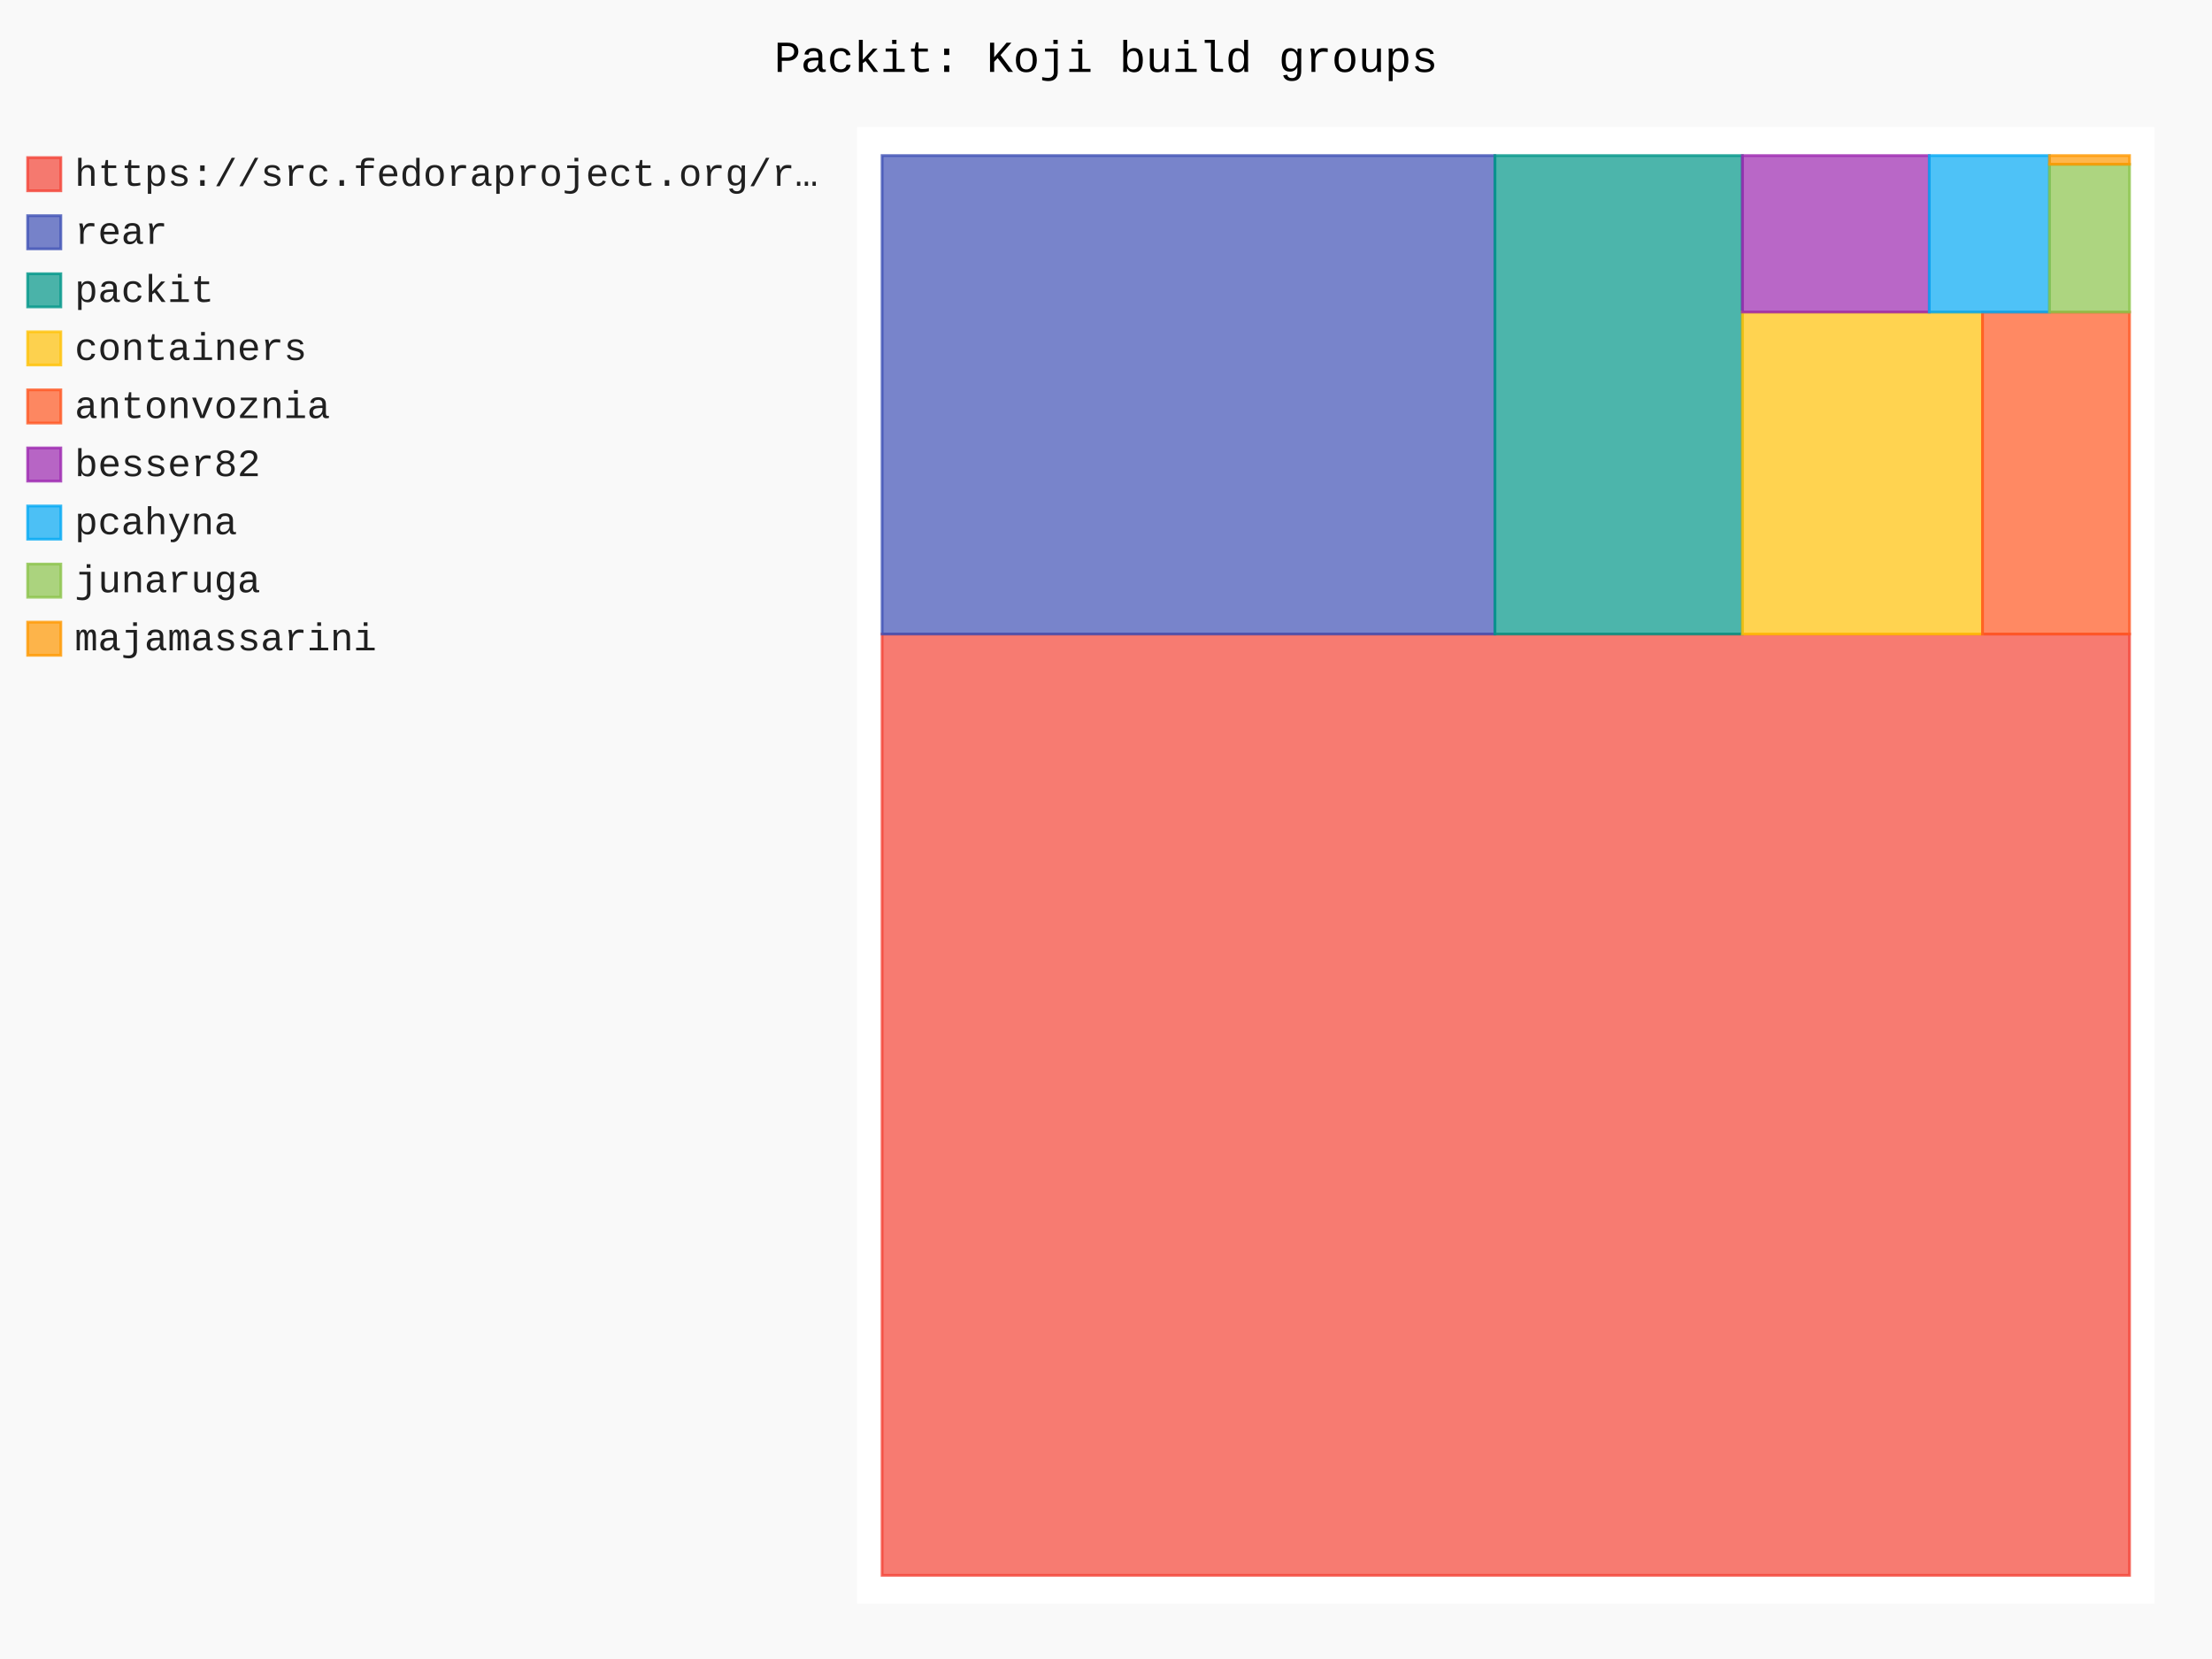
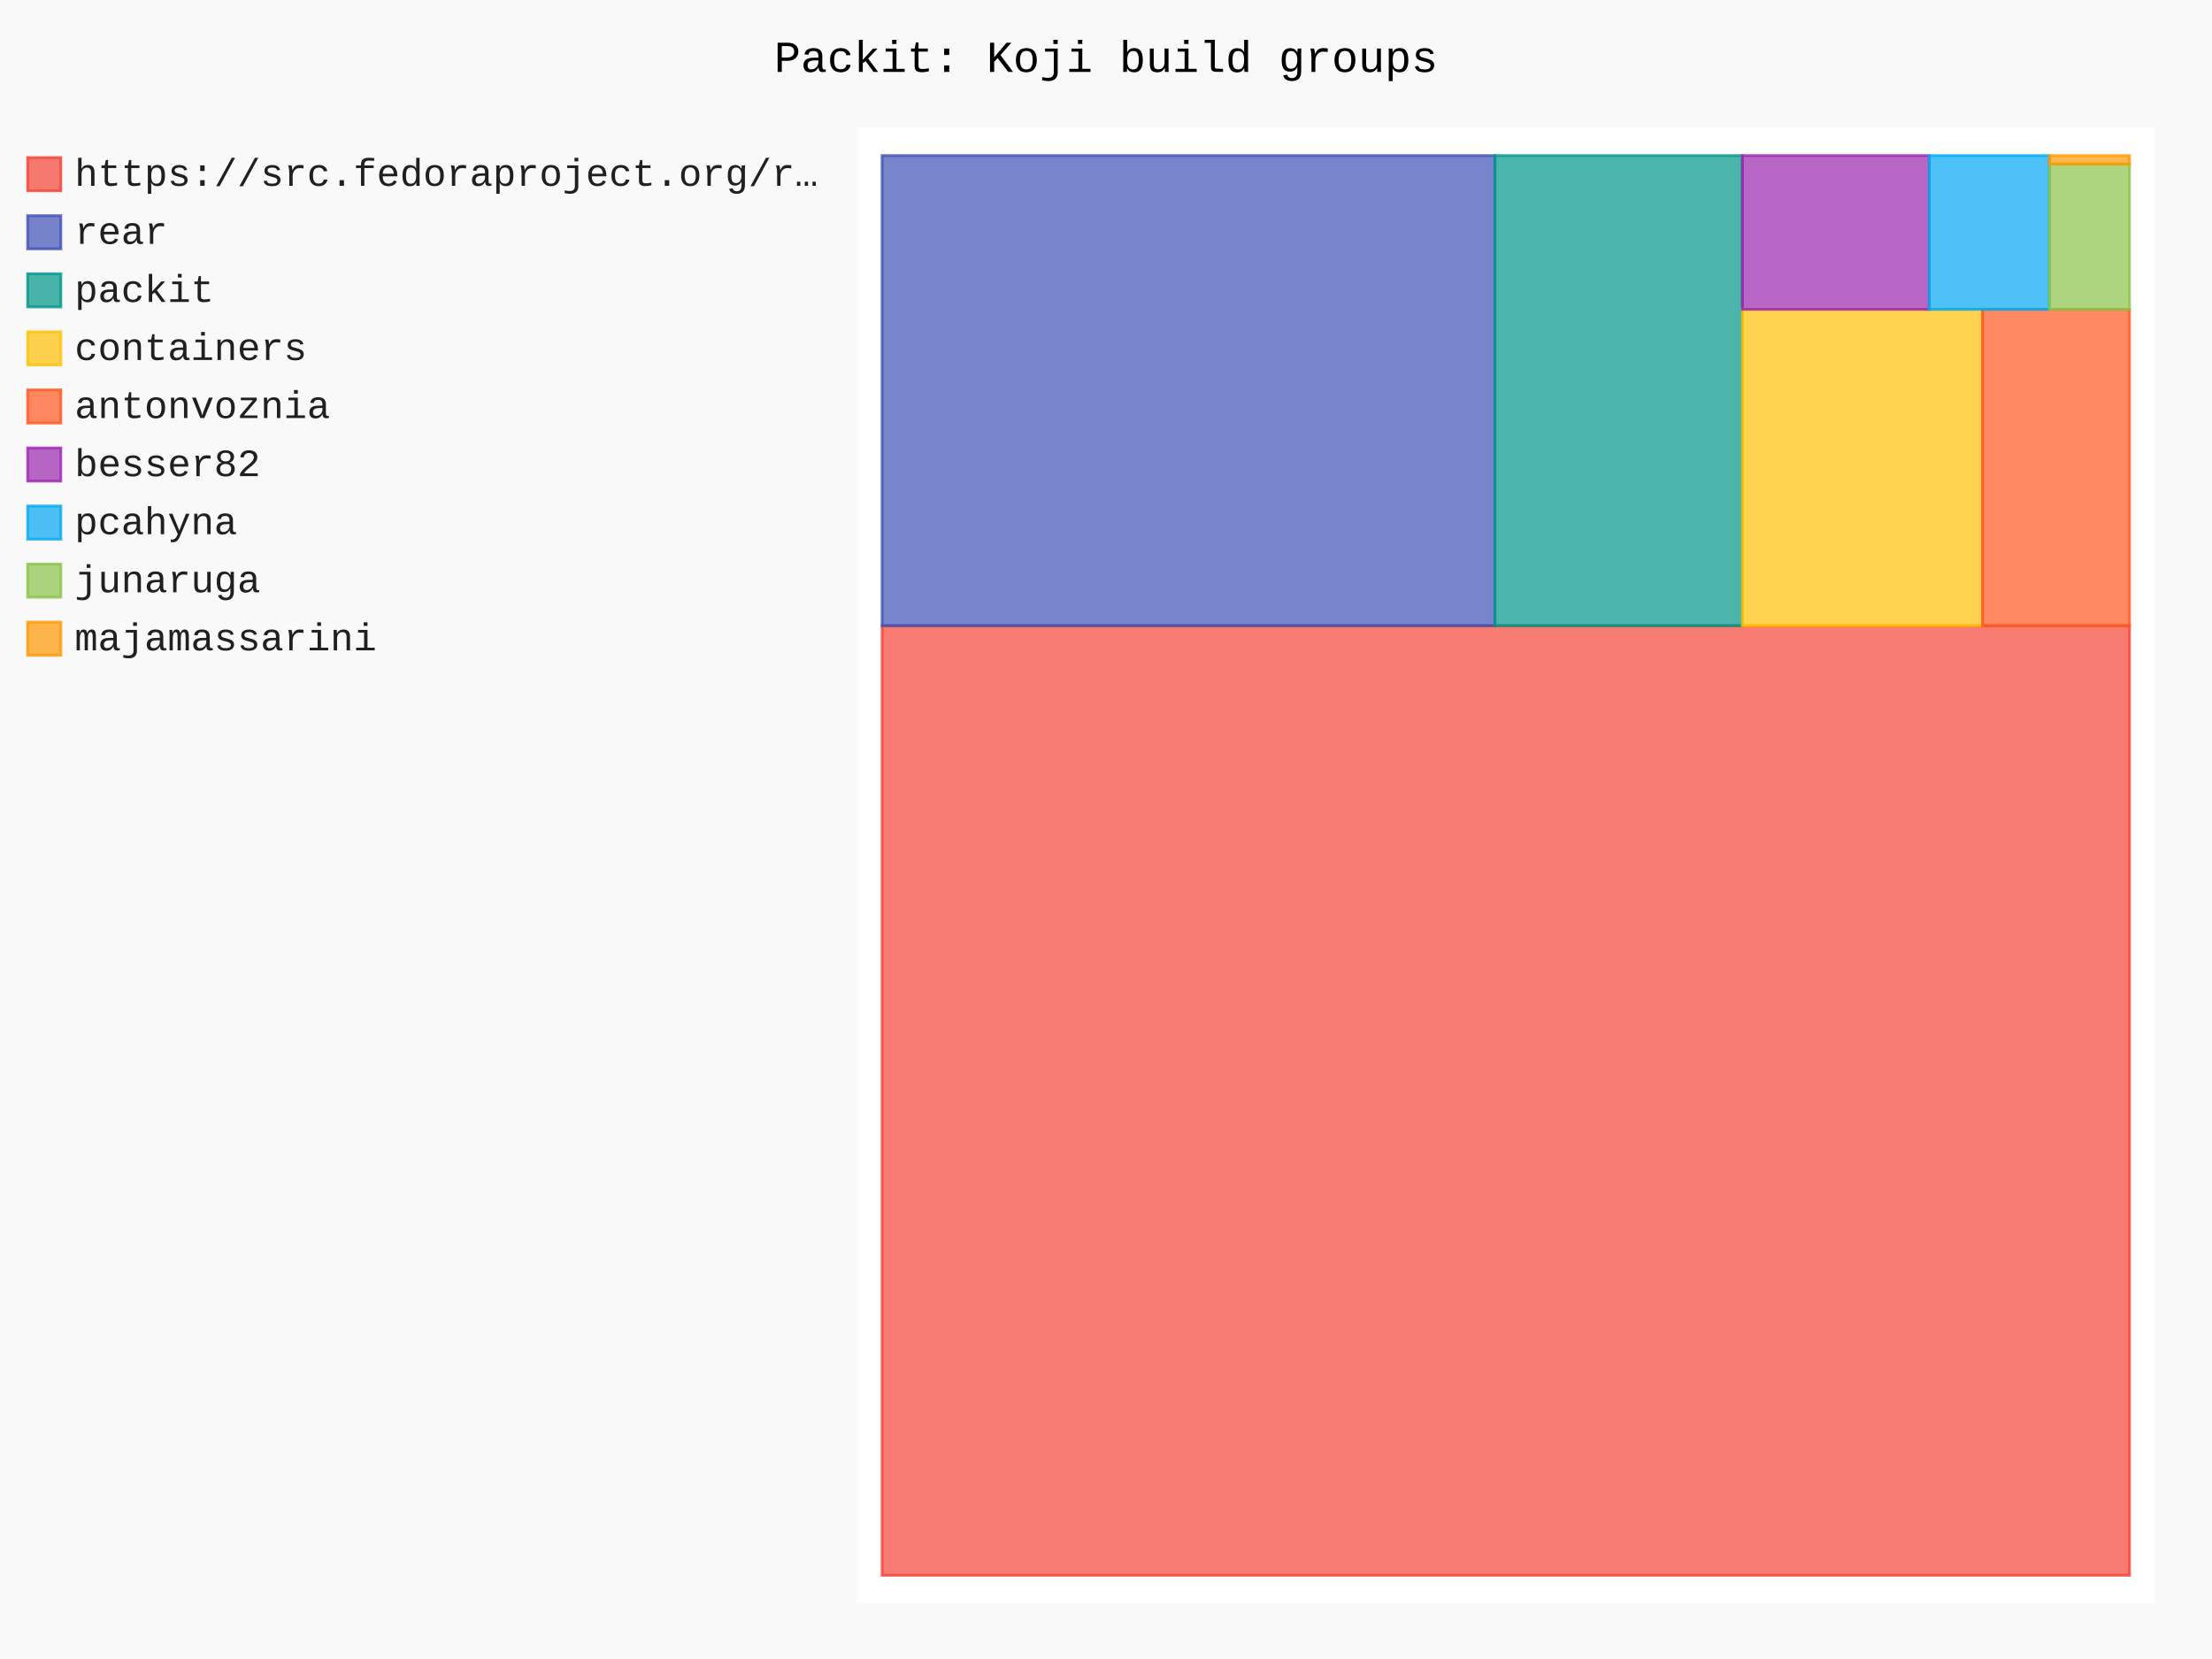
- <svg xmlns="http://www.w3.org/2000/svg" id="chart-9382dcee-798e-4557-9325-ef67a40e8130" class="pygal-chart" viewBox="0 0 800 600">
+ <svg xmlns="http://www.w3.org/2000/svg" id="chart-79ea7038-7e32-4fde-a0ff-0243ccef3369" class="pygal-chart" viewBox="0 0 800 600">
  <defs>
-     <style type="text/css">#chart-9382dcee-798e-4557-9325-ef67a40e8130{-webkit-user-select:none;-webkit-font-smoothing:antialiased;font-family:Consolas,"Liberation Mono",Menlo,Courier,monospace}#chart-9382dcee-798e-4557-9325-ef67a40e8130 .title{font-family:Consolas,"Liberation Mono",Menlo,Courier,monospace;font-size:16px}#chart-9382dcee-798e-4557-9325-ef67a40e8130 .legends .legend text{font-family:Consolas,"Liberation Mono",Menlo,Courier,monospace;font-size:14px}#chart-9382dcee-798e-4557-9325-ef67a40e8130 .axis text{font-family:Consolas,"Liberation Mono",Menlo,Courier,monospace;font-size:10px}#chart-9382dcee-798e-4557-9325-ef67a40e8130 .axis text.major{font-family:Consolas,"Liberation Mono",Menlo,Courier,monospace;font-size:10px}#chart-9382dcee-798e-4557-9325-ef67a40e8130 .text-overlay text.value{font-family:Consolas,"Liberation Mono",Menlo,Courier,monospace;font-size:16px}#chart-9382dcee-798e-4557-9325-ef67a40e8130 .text-overlay text.label{font-family:Consolas,"Liberation Mono",Menlo,Courier,monospace;font-size:10px}#chart-9382dcee-798e-4557-9325-ef67a40e8130 .tooltip{font-family:Consolas,"Liberation Mono",Menlo,Courier,monospace;font-size:14px}#chart-9382dcee-798e-4557-9325-ef67a40e8130 text.no_data{font-family:Consolas,"Liberation Mono",Menlo,Courier,monospace;font-size:64px}
- #chart-9382dcee-798e-4557-9325-ef67a40e8130{background-color:rgba(249,249,249,1)}#chart-9382dcee-798e-4557-9325-ef67a40e8130 path,#chart-9382dcee-798e-4557-9325-ef67a40e8130 line,#chart-9382dcee-798e-4557-9325-ef67a40e8130 rect,#chart-9382dcee-798e-4557-9325-ef67a40e8130 circle{-webkit-transition:150ms;-moz-transition:150ms;transition:150ms}#chart-9382dcee-798e-4557-9325-ef67a40e8130 .graph &gt; .background{fill:rgba(249,249,249,1)}#chart-9382dcee-798e-4557-9325-ef67a40e8130 .plot &gt; .background{fill:rgba(255,255,255,1)}#chart-9382dcee-798e-4557-9325-ef67a40e8130 .graph{fill:rgba(0,0,0,.87)}#chart-9382dcee-798e-4557-9325-ef67a40e8130 text.no_data{fill:rgba(0,0,0,1)}#chart-9382dcee-798e-4557-9325-ef67a40e8130 .title{fill:rgba(0,0,0,1)}#chart-9382dcee-798e-4557-9325-ef67a40e8130 .legends .legend text{fill:rgba(0,0,0,.87)}#chart-9382dcee-798e-4557-9325-ef67a40e8130 .legends .legend:hover text{fill:rgba(0,0,0,1)}#chart-9382dcee-798e-4557-9325-ef67a40e8130 .axis .line{stroke:rgba(0,0,0,1)}#chart-9382dcee-798e-4557-9325-ef67a40e8130 .axis .guide.line{stroke:rgba(0,0,0,.54)}#chart-9382dcee-798e-4557-9325-ef67a40e8130 .axis .major.line{stroke:rgba(0,0,0,.87)}#chart-9382dcee-798e-4557-9325-ef67a40e8130 .axis text.major{fill:rgba(0,0,0,1)}#chart-9382dcee-798e-4557-9325-ef67a40e8130 .axis.y .guides:hover .guide.line,#chart-9382dcee-798e-4557-9325-ef67a40e8130 .line-graph .axis.x .guides:hover .guide.line,#chart-9382dcee-798e-4557-9325-ef67a40e8130 .stackedline-graph .axis.x .guides:hover .guide.line,#chart-9382dcee-798e-4557-9325-ef67a40e8130 .xy-graph .axis.x .guides:hover .guide.line{stroke:rgba(0,0,0,1)}#chart-9382dcee-798e-4557-9325-ef67a40e8130 .axis .guides:hover text{fill:rgba(0,0,0,1)}#chart-9382dcee-798e-4557-9325-ef67a40e8130 .reactive{fill-opacity:.7;stroke-opacity:.8;stroke-width:1}#chart-9382dcee-798e-4557-9325-ef67a40e8130 .ci{stroke:rgba(0,0,0,.87)}#chart-9382dcee-798e-4557-9325-ef67a40e8130 .reactive.active,#chart-9382dcee-798e-4557-9325-ef67a40e8130 .active .reactive{fill-opacity:.8;stroke-opacity:.9;stroke-width:4}#chart-9382dcee-798e-4557-9325-ef67a40e8130 .ci .reactive.active{stroke-width:1.5}#chart-9382dcee-798e-4557-9325-ef67a40e8130 .series text{fill:rgba(0,0,0,1)}#chart-9382dcee-798e-4557-9325-ef67a40e8130 .tooltip rect{fill:rgba(255,255,255,1);stroke:rgba(0,0,0,1);-webkit-transition:opacity 150ms;-moz-transition:opacity 150ms;transition:opacity 150ms}#chart-9382dcee-798e-4557-9325-ef67a40e8130 .tooltip .label{fill:rgba(0,0,0,.87)}#chart-9382dcee-798e-4557-9325-ef67a40e8130 .tooltip .label{fill:rgba(0,0,0,.87)}#chart-9382dcee-798e-4557-9325-ef67a40e8130 .tooltip .legend{font-size:.8em;fill:rgba(0,0,0,.54)}#chart-9382dcee-798e-4557-9325-ef67a40e8130 .tooltip .x_label{font-size:.6em;fill:rgba(0,0,0,1)}#chart-9382dcee-798e-4557-9325-ef67a40e8130 .tooltip .xlink{font-size:.5em;text-decoration:underline}#chart-9382dcee-798e-4557-9325-ef67a40e8130 .tooltip .value{font-size:1.5em}#chart-9382dcee-798e-4557-9325-ef67a40e8130 .bound{font-size:.5em}#chart-9382dcee-798e-4557-9325-ef67a40e8130 .max-value{font-size:.75em;fill:rgba(0,0,0,.54)}#chart-9382dcee-798e-4557-9325-ef67a40e8130 .map-element{fill:rgba(255,255,255,1);stroke:rgba(0,0,0,.54) !important}#chart-9382dcee-798e-4557-9325-ef67a40e8130 .map-element .reactive{fill-opacity:inherit;stroke-opacity:inherit}#chart-9382dcee-798e-4557-9325-ef67a40e8130 .color-0,#chart-9382dcee-798e-4557-9325-ef67a40e8130 .color-0 a:visited{stroke:#F44336;fill:#F44336}#chart-9382dcee-798e-4557-9325-ef67a40e8130 .color-1,#chart-9382dcee-798e-4557-9325-ef67a40e8130 .color-1 a:visited{stroke:#3F51B5;fill:#3F51B5}#chart-9382dcee-798e-4557-9325-ef67a40e8130 .color-2,#chart-9382dcee-798e-4557-9325-ef67a40e8130 .color-2 a:visited{stroke:#009688;fill:#009688}#chart-9382dcee-798e-4557-9325-ef67a40e8130 .color-3,#chart-9382dcee-798e-4557-9325-ef67a40e8130 .color-3 a:visited{stroke:#FFC107;fill:#FFC107}#chart-9382dcee-798e-4557-9325-ef67a40e8130 .color-4,#chart-9382dcee-798e-4557-9325-ef67a40e8130 .color-4 a:visited{stroke:#FF5722;fill:#FF5722}#chart-9382dcee-798e-4557-9325-ef67a40e8130 .color-5,#chart-9382dcee-798e-4557-9325-ef67a40e8130 .color-5 a:visited{stroke:#9C27B0;fill:#9C27B0}#chart-9382dcee-798e-4557-9325-ef67a40e8130 .color-6,#chart-9382dcee-798e-4557-9325-ef67a40e8130 .color-6 a:visited{stroke:#03A9F4;fill:#03A9F4}#chart-9382dcee-798e-4557-9325-ef67a40e8130 .color-7,#chart-9382dcee-798e-4557-9325-ef67a40e8130 .color-7 a:visited{stroke:#8BC34A;fill:#8BC34A}#chart-9382dcee-798e-4557-9325-ef67a40e8130 .color-8,#chart-9382dcee-798e-4557-9325-ef67a40e8130 .color-8 a:visited{stroke:#FF9800;fill:#FF9800}#chart-9382dcee-798e-4557-9325-ef67a40e8130 .text-overlay .color-0 text{fill:black}#chart-9382dcee-798e-4557-9325-ef67a40e8130 .text-overlay .color-1 text{fill:black}#chart-9382dcee-798e-4557-9325-ef67a40e8130 .text-overlay .color-2 text{fill:black}#chart-9382dcee-798e-4557-9325-ef67a40e8130 .text-overlay .color-3 text{fill:black}#chart-9382dcee-798e-4557-9325-ef67a40e8130 .text-overlay .color-4 text{fill:black}#chart-9382dcee-798e-4557-9325-ef67a40e8130 .text-overlay .color-5 text{fill:black}#chart-9382dcee-798e-4557-9325-ef67a40e8130 .text-overlay .color-6 text{fill:black}#chart-9382dcee-798e-4557-9325-ef67a40e8130 .text-overlay .color-7 text{fill:black}#chart-9382dcee-798e-4557-9325-ef67a40e8130 .text-overlay .color-8 text{fill:black}
- #chart-9382dcee-798e-4557-9325-ef67a40e8130 text.no_data{text-anchor:middle}#chart-9382dcee-798e-4557-9325-ef67a40e8130 .guide.line{fill:none}#chart-9382dcee-798e-4557-9325-ef67a40e8130 .centered{text-anchor:middle}#chart-9382dcee-798e-4557-9325-ef67a40e8130 .title{text-anchor:middle}#chart-9382dcee-798e-4557-9325-ef67a40e8130 .legends .legend text{fill-opacity:1}#chart-9382dcee-798e-4557-9325-ef67a40e8130 .axis.x text{text-anchor:middle}#chart-9382dcee-798e-4557-9325-ef67a40e8130 .axis.x:not(.web) text[transform]{text-anchor:start}#chart-9382dcee-798e-4557-9325-ef67a40e8130 .axis.x:not(.web) text[transform].backwards{text-anchor:end}#chart-9382dcee-798e-4557-9325-ef67a40e8130 .axis.y text{text-anchor:end}#chart-9382dcee-798e-4557-9325-ef67a40e8130 .axis.y text[transform].backwards{text-anchor:start}#chart-9382dcee-798e-4557-9325-ef67a40e8130 .axis.y2 text{text-anchor:start}#chart-9382dcee-798e-4557-9325-ef67a40e8130 .axis.y2 text[transform].backwards{text-anchor:end}#chart-9382dcee-798e-4557-9325-ef67a40e8130 .axis .guide.line{stroke-dasharray:4,4;stroke:black}#chart-9382dcee-798e-4557-9325-ef67a40e8130 .axis .major.guide.line{stroke-dasharray:6,6;stroke:black}#chart-9382dcee-798e-4557-9325-ef67a40e8130 .horizontal .axis.y .guide.line,#chart-9382dcee-798e-4557-9325-ef67a40e8130 .horizontal .axis.y2 .guide.line,#chart-9382dcee-798e-4557-9325-ef67a40e8130 .vertical .axis.x .guide.line{opacity:0}#chart-9382dcee-798e-4557-9325-ef67a40e8130 .horizontal .axis.always_show .guide.line,#chart-9382dcee-798e-4557-9325-ef67a40e8130 .vertical .axis.always_show .guide.line{opacity:1 !important}#chart-9382dcee-798e-4557-9325-ef67a40e8130 .axis.y .guides:hover .guide.line,#chart-9382dcee-798e-4557-9325-ef67a40e8130 .axis.y2 .guides:hover .guide.line,#chart-9382dcee-798e-4557-9325-ef67a40e8130 .axis.x .guides:hover .guide.line{opacity:1}#chart-9382dcee-798e-4557-9325-ef67a40e8130 .axis .guides:hover text{opacity:1}#chart-9382dcee-798e-4557-9325-ef67a40e8130 .nofill{fill:none}#chart-9382dcee-798e-4557-9325-ef67a40e8130 .subtle-fill{fill-opacity:.2}#chart-9382dcee-798e-4557-9325-ef67a40e8130 .dot{stroke-width:1px;fill-opacity:1;stroke-opacity:1}#chart-9382dcee-798e-4557-9325-ef67a40e8130 .dot.active{stroke-width:5px}#chart-9382dcee-798e-4557-9325-ef67a40e8130 .dot.negative{fill:transparent}#chart-9382dcee-798e-4557-9325-ef67a40e8130 text,#chart-9382dcee-798e-4557-9325-ef67a40e8130 tspan{stroke:none !important}#chart-9382dcee-798e-4557-9325-ef67a40e8130 .series text.active{opacity:1}#chart-9382dcee-798e-4557-9325-ef67a40e8130 .tooltip rect{fill-opacity:.95;stroke-width:.5}#chart-9382dcee-798e-4557-9325-ef67a40e8130 .tooltip text{fill-opacity:1}#chart-9382dcee-798e-4557-9325-ef67a40e8130 .showable{visibility:hidden}#chart-9382dcee-798e-4557-9325-ef67a40e8130 .showable.shown{visibility:visible}#chart-9382dcee-798e-4557-9325-ef67a40e8130 .gauge-background{fill:rgba(229,229,229,1);stroke:none}#chart-9382dcee-798e-4557-9325-ef67a40e8130 .bg-lines{stroke:rgba(249,249,249,1);stroke-width:2px}</style>
+     <style type="text/css">#chart-79ea7038-7e32-4fde-a0ff-0243ccef3369{-webkit-user-select:none;-webkit-font-smoothing:antialiased;font-family:Consolas,"Liberation Mono",Menlo,Courier,monospace}#chart-79ea7038-7e32-4fde-a0ff-0243ccef3369 .title{font-family:Consolas,"Liberation Mono",Menlo,Courier,monospace;font-size:16px}#chart-79ea7038-7e32-4fde-a0ff-0243ccef3369 .legends .legend text{font-family:Consolas,"Liberation Mono",Menlo,Courier,monospace;font-size:14px}#chart-79ea7038-7e32-4fde-a0ff-0243ccef3369 .axis text{font-family:Consolas,"Liberation Mono",Menlo,Courier,monospace;font-size:10px}#chart-79ea7038-7e32-4fde-a0ff-0243ccef3369 .axis text.major{font-family:Consolas,"Liberation Mono",Menlo,Courier,monospace;font-size:10px}#chart-79ea7038-7e32-4fde-a0ff-0243ccef3369 .text-overlay text.value{font-family:Consolas,"Liberation Mono",Menlo,Courier,monospace;font-size:16px}#chart-79ea7038-7e32-4fde-a0ff-0243ccef3369 .text-overlay text.label{font-family:Consolas,"Liberation Mono",Menlo,Courier,monospace;font-size:10px}#chart-79ea7038-7e32-4fde-a0ff-0243ccef3369 .tooltip{font-family:Consolas,"Liberation Mono",Menlo,Courier,monospace;font-size:14px}#chart-79ea7038-7e32-4fde-a0ff-0243ccef3369 text.no_data{font-family:Consolas,"Liberation Mono",Menlo,Courier,monospace;font-size:64px}
+ #chart-79ea7038-7e32-4fde-a0ff-0243ccef3369{background-color:rgba(249,249,249,1)}#chart-79ea7038-7e32-4fde-a0ff-0243ccef3369 path,#chart-79ea7038-7e32-4fde-a0ff-0243ccef3369 line,#chart-79ea7038-7e32-4fde-a0ff-0243ccef3369 rect,#chart-79ea7038-7e32-4fde-a0ff-0243ccef3369 circle{-webkit-transition:150ms;-moz-transition:150ms;transition:150ms}#chart-79ea7038-7e32-4fde-a0ff-0243ccef3369 .graph &gt; .background{fill:rgba(249,249,249,1)}#chart-79ea7038-7e32-4fde-a0ff-0243ccef3369 .plot &gt; .background{fill:rgba(255,255,255,1)}#chart-79ea7038-7e32-4fde-a0ff-0243ccef3369 .graph{fill:rgba(0,0,0,.87)}#chart-79ea7038-7e32-4fde-a0ff-0243ccef3369 text.no_data{fill:rgba(0,0,0,1)}#chart-79ea7038-7e32-4fde-a0ff-0243ccef3369 .title{fill:rgba(0,0,0,1)}#chart-79ea7038-7e32-4fde-a0ff-0243ccef3369 .legends .legend text{fill:rgba(0,0,0,.87)}#chart-79ea7038-7e32-4fde-a0ff-0243ccef3369 .legends .legend:hover text{fill:rgba(0,0,0,1)}#chart-79ea7038-7e32-4fde-a0ff-0243ccef3369 .axis .line{stroke:rgba(0,0,0,1)}#chart-79ea7038-7e32-4fde-a0ff-0243ccef3369 .axis .guide.line{stroke:rgba(0,0,0,.54)}#chart-79ea7038-7e32-4fde-a0ff-0243ccef3369 .axis .major.line{stroke:rgba(0,0,0,.87)}#chart-79ea7038-7e32-4fde-a0ff-0243ccef3369 .axis text.major{fill:rgba(0,0,0,1)}#chart-79ea7038-7e32-4fde-a0ff-0243ccef3369 .axis.y .guides:hover .guide.line,#chart-79ea7038-7e32-4fde-a0ff-0243ccef3369 .line-graph .axis.x .guides:hover .guide.line,#chart-79ea7038-7e32-4fde-a0ff-0243ccef3369 .stackedline-graph .axis.x .guides:hover .guide.line,#chart-79ea7038-7e32-4fde-a0ff-0243ccef3369 .xy-graph .axis.x .guides:hover .guide.line{stroke:rgba(0,0,0,1)}#chart-79ea7038-7e32-4fde-a0ff-0243ccef3369 .axis .guides:hover text{fill:rgba(0,0,0,1)}#chart-79ea7038-7e32-4fde-a0ff-0243ccef3369 .reactive{fill-opacity:.7;stroke-opacity:.8;stroke-width:1}#chart-79ea7038-7e32-4fde-a0ff-0243ccef3369 .ci{stroke:rgba(0,0,0,.87)}#chart-79ea7038-7e32-4fde-a0ff-0243ccef3369 .reactive.active,#chart-79ea7038-7e32-4fde-a0ff-0243ccef3369 .active .reactive{fill-opacity:.8;stroke-opacity:.9;stroke-width:4}#chart-79ea7038-7e32-4fde-a0ff-0243ccef3369 .ci .reactive.active{stroke-width:1.5}#chart-79ea7038-7e32-4fde-a0ff-0243ccef3369 .series text{fill:rgba(0,0,0,1)}#chart-79ea7038-7e32-4fde-a0ff-0243ccef3369 .tooltip rect{fill:rgba(255,255,255,1);stroke:rgba(0,0,0,1);-webkit-transition:opacity 150ms;-moz-transition:opacity 150ms;transition:opacity 150ms}#chart-79ea7038-7e32-4fde-a0ff-0243ccef3369 .tooltip .label{fill:rgba(0,0,0,.87)}#chart-79ea7038-7e32-4fde-a0ff-0243ccef3369 .tooltip .label{fill:rgba(0,0,0,.87)}#chart-79ea7038-7e32-4fde-a0ff-0243ccef3369 .tooltip .legend{font-size:.8em;fill:rgba(0,0,0,.54)}#chart-79ea7038-7e32-4fde-a0ff-0243ccef3369 .tooltip .x_label{font-size:.6em;fill:rgba(0,0,0,1)}#chart-79ea7038-7e32-4fde-a0ff-0243ccef3369 .tooltip .xlink{font-size:.5em;text-decoration:underline}#chart-79ea7038-7e32-4fde-a0ff-0243ccef3369 .tooltip .value{font-size:1.5em}#chart-79ea7038-7e32-4fde-a0ff-0243ccef3369 .bound{font-size:.5em}#chart-79ea7038-7e32-4fde-a0ff-0243ccef3369 .max-value{font-size:.75em;fill:rgba(0,0,0,.54)}#chart-79ea7038-7e32-4fde-a0ff-0243ccef3369 .map-element{fill:rgba(255,255,255,1);stroke:rgba(0,0,0,.54) !important}#chart-79ea7038-7e32-4fde-a0ff-0243ccef3369 .map-element .reactive{fill-opacity:inherit;stroke-opacity:inherit}#chart-79ea7038-7e32-4fde-a0ff-0243ccef3369 .color-0,#chart-79ea7038-7e32-4fde-a0ff-0243ccef3369 .color-0 a:visited{stroke:#F44336;fill:#F44336}#chart-79ea7038-7e32-4fde-a0ff-0243ccef3369 .color-1,#chart-79ea7038-7e32-4fde-a0ff-0243ccef3369 .color-1 a:visited{stroke:#3F51B5;fill:#3F51B5}#chart-79ea7038-7e32-4fde-a0ff-0243ccef3369 .color-2,#chart-79ea7038-7e32-4fde-a0ff-0243ccef3369 .color-2 a:visited{stroke:#009688;fill:#009688}#chart-79ea7038-7e32-4fde-a0ff-0243ccef3369 .color-3,#chart-79ea7038-7e32-4fde-a0ff-0243ccef3369 .color-3 a:visited{stroke:#FFC107;fill:#FFC107}#chart-79ea7038-7e32-4fde-a0ff-0243ccef3369 .color-4,#chart-79ea7038-7e32-4fde-a0ff-0243ccef3369 .color-4 a:visited{stroke:#FF5722;fill:#FF5722}#chart-79ea7038-7e32-4fde-a0ff-0243ccef3369 .color-5,#chart-79ea7038-7e32-4fde-a0ff-0243ccef3369 .color-5 a:visited{stroke:#9C27B0;fill:#9C27B0}#chart-79ea7038-7e32-4fde-a0ff-0243ccef3369 .color-6,#chart-79ea7038-7e32-4fde-a0ff-0243ccef3369 .color-6 a:visited{stroke:#03A9F4;fill:#03A9F4}#chart-79ea7038-7e32-4fde-a0ff-0243ccef3369 .color-7,#chart-79ea7038-7e32-4fde-a0ff-0243ccef3369 .color-7 a:visited{stroke:#8BC34A;fill:#8BC34A}#chart-79ea7038-7e32-4fde-a0ff-0243ccef3369 .color-8,#chart-79ea7038-7e32-4fde-a0ff-0243ccef3369 .color-8 a:visited{stroke:#FF9800;fill:#FF9800}#chart-79ea7038-7e32-4fde-a0ff-0243ccef3369 .text-overlay .color-0 text{fill:black}#chart-79ea7038-7e32-4fde-a0ff-0243ccef3369 .text-overlay .color-1 text{fill:black}#chart-79ea7038-7e32-4fde-a0ff-0243ccef3369 .text-overlay .color-2 text{fill:black}#chart-79ea7038-7e32-4fde-a0ff-0243ccef3369 .text-overlay .color-3 text{fill:black}#chart-79ea7038-7e32-4fde-a0ff-0243ccef3369 .text-overlay .color-4 text{fill:black}#chart-79ea7038-7e32-4fde-a0ff-0243ccef3369 .text-overlay .color-5 text{fill:black}#chart-79ea7038-7e32-4fde-a0ff-0243ccef3369 .text-overlay .color-6 text{fill:black}#chart-79ea7038-7e32-4fde-a0ff-0243ccef3369 .text-overlay .color-7 text{fill:black}#chart-79ea7038-7e32-4fde-a0ff-0243ccef3369 .text-overlay .color-8 text{fill:black}
+ #chart-79ea7038-7e32-4fde-a0ff-0243ccef3369 text.no_data{text-anchor:middle}#chart-79ea7038-7e32-4fde-a0ff-0243ccef3369 .guide.line{fill:none}#chart-79ea7038-7e32-4fde-a0ff-0243ccef3369 .centered{text-anchor:middle}#chart-79ea7038-7e32-4fde-a0ff-0243ccef3369 .title{text-anchor:middle}#chart-79ea7038-7e32-4fde-a0ff-0243ccef3369 .legends .legend text{fill-opacity:1}#chart-79ea7038-7e32-4fde-a0ff-0243ccef3369 .axis.x text{text-anchor:middle}#chart-79ea7038-7e32-4fde-a0ff-0243ccef3369 .axis.x:not(.web) text[transform]{text-anchor:start}#chart-79ea7038-7e32-4fde-a0ff-0243ccef3369 .axis.x:not(.web) text[transform].backwards{text-anchor:end}#chart-79ea7038-7e32-4fde-a0ff-0243ccef3369 .axis.y text{text-anchor:end}#chart-79ea7038-7e32-4fde-a0ff-0243ccef3369 .axis.y text[transform].backwards{text-anchor:start}#chart-79ea7038-7e32-4fde-a0ff-0243ccef3369 .axis.y2 text{text-anchor:start}#chart-79ea7038-7e32-4fde-a0ff-0243ccef3369 .axis.y2 text[transform].backwards{text-anchor:end}#chart-79ea7038-7e32-4fde-a0ff-0243ccef3369 .axis .guide.line{stroke-dasharray:4,4;stroke:black}#chart-79ea7038-7e32-4fde-a0ff-0243ccef3369 .axis .major.guide.line{stroke-dasharray:6,6;stroke:black}#chart-79ea7038-7e32-4fde-a0ff-0243ccef3369 .horizontal .axis.y .guide.line,#chart-79ea7038-7e32-4fde-a0ff-0243ccef3369 .horizontal .axis.y2 .guide.line,#chart-79ea7038-7e32-4fde-a0ff-0243ccef3369 .vertical .axis.x .guide.line{opacity:0}#chart-79ea7038-7e32-4fde-a0ff-0243ccef3369 .horizontal .axis.always_show .guide.line,#chart-79ea7038-7e32-4fde-a0ff-0243ccef3369 .vertical .axis.always_show .guide.line{opacity:1 !important}#chart-79ea7038-7e32-4fde-a0ff-0243ccef3369 .axis.y .guides:hover .guide.line,#chart-79ea7038-7e32-4fde-a0ff-0243ccef3369 .axis.y2 .guides:hover .guide.line,#chart-79ea7038-7e32-4fde-a0ff-0243ccef3369 .axis.x .guides:hover .guide.line{opacity:1}#chart-79ea7038-7e32-4fde-a0ff-0243ccef3369 .axis .guides:hover text{opacity:1}#chart-79ea7038-7e32-4fde-a0ff-0243ccef3369 .nofill{fill:none}#chart-79ea7038-7e32-4fde-a0ff-0243ccef3369 .subtle-fill{fill-opacity:.2}#chart-79ea7038-7e32-4fde-a0ff-0243ccef3369 .dot{stroke-width:1px;fill-opacity:1;stroke-opacity:1}#chart-79ea7038-7e32-4fde-a0ff-0243ccef3369 .dot.active{stroke-width:5px}#chart-79ea7038-7e32-4fde-a0ff-0243ccef3369 .dot.negative{fill:transparent}#chart-79ea7038-7e32-4fde-a0ff-0243ccef3369 text,#chart-79ea7038-7e32-4fde-a0ff-0243ccef3369 tspan{stroke:none !important}#chart-79ea7038-7e32-4fde-a0ff-0243ccef3369 .series text.active{opacity:1}#chart-79ea7038-7e32-4fde-a0ff-0243ccef3369 .tooltip rect{fill-opacity:.95;stroke-width:.5}#chart-79ea7038-7e32-4fde-a0ff-0243ccef3369 .tooltip text{fill-opacity:1}#chart-79ea7038-7e32-4fde-a0ff-0243ccef3369 .showable{visibility:hidden}#chart-79ea7038-7e32-4fde-a0ff-0243ccef3369 .showable.shown{visibility:visible}#chart-79ea7038-7e32-4fde-a0ff-0243ccef3369 .gauge-background{fill:rgba(229,229,229,1);stroke:none}#chart-79ea7038-7e32-4fde-a0ff-0243ccef3369 .bg-lines{stroke:rgba(249,249,249,1);stroke-width:2px}</style>
  </defs>
  <g class="graph treemap-graph vertical">
    <rect x="0" y="0" width="800" height="600" class="background" />
    <g transform="translate(310, 46)" class="plot">
      <rect x="0" y="0" width="469.2" height="534" class="background" />
      <g class="series serie-0 color-0">
        <g class="rects">
          <g class="rect">
-             <rect x="9.023" y="183.308" width="451.154" height="340.423" class="rect reactive tooltip-trigger" />
+             <rect x="9.023" y="180.299" width="451.154" height="343.432" class="rect reactive tooltip-trigger" />
          </g>
        </g>
      </g>
      <g class="series serie-1 color-1">
        <g class="rects">
          <g class="rect">
-             <rect x="9.023" y="10.269" width="221.629" height="173.038" class="rect reactive tooltip-trigger" />
+             <rect x="9.023" y="10.269" width="221.629" height="170.03" class="rect reactive tooltip-trigger" />
          </g>
        </g>
      </g>
      <g class="series serie-2 color-2">
        <g class="rects">
          <g class="rect">
-             <rect x="230.652" y="10.269" width="89.494" height="173.038" class="rect reactive tooltip-trigger" />
+             <rect x="230.652" y="10.269" width="89.494" height="170.03" class="rect reactive tooltip-trigger" />
          </g>
        </g>
      </g>
      <g class="series serie-3 color-3">
        <g class="rects">
          <g class="rect">
-             <rect x="320.146" y="66.864" width="86.835" height="116.443" class="rect reactive tooltip-trigger" />
+             <rect x="320.146" y="65.88" width="86.835" height="114.418" class="rect reactive tooltip-trigger" />
          </g>
        </g>
      </g>
      <g class="series serie-4 color-4">
        <g class="rects">
          <g class="rect">
-             <rect x="406.981" y="66.864" width="53.196" height="116.443" class="rect reactive tooltip-trigger" />
+             <rect x="406.981" y="65.88" width="53.196" height="114.418" class="rect reactive tooltip-trigger" />
          </g>
        </g>
      </g>
      <g class="series serie-5 color-5">
        <g class="rects">
          <g class="rect">
-             <rect x="320.146" y="10.269" width="67.601" height="56.595" class="rect reactive tooltip-trigger" />
+             <rect x="320.146" y="10.269" width="67.601" height="55.611" class="rect reactive tooltip-trigger" />
          </g>
        </g>
      </g>
      <g class="series serie-6 color-6">
        <g class="rects">
          <g class="rect">
-             <rect x="387.747" y="10.269" width="43.458" height="56.595" class="rect reactive tooltip-trigger" />
+             <rect x="387.747" y="10.269" width="43.458" height="55.611" class="rect reactive tooltip-trigger" />
          </g>
        </g>
      </g>
      <g class="series serie-7 color-7">
        <g class="rects">
          <g class="rect">
-             <rect x="431.205" y="13.413" width="28.972" height="53.451" class="rect reactive tooltip-trigger" />
+             <rect x="431.205" y="13.359" width="28.972" height="52.522" class="rect reactive tooltip-trigger" />
          </g>
        </g>
      </g>
      <g class="series serie-8 color-8">
        <g class="rects">
          <g class="rect">
-             <rect x="431.205" y="10.269" width="28.972" height="3.144" class="rect reactive tooltip-trigger" />
+             <rect x="431.205" y="10.269" width="28.972" height="3.09" class="rect reactive tooltip-trigger" />
          </g>
        </g>
      </g>
    </g>
    <g class="titles">
      <text x="400.0" y="26" class="title plot_title">Packit: Koji build groups</text>
    </g>
    <g transform="translate(310, 46)" class="plot overlay">
      <g class="series serie-0 color-0" />
      <g class="series serie-1 color-1" />
      <g class="series serie-2 color-2" />
      <g class="series serie-3 color-3" />
      <g class="series serie-4 color-4" />
      <g class="series serie-5 color-5" />
      <g class="series serie-6 color-6" />
      <g class="series serie-7 color-7" />
      <g class="series serie-8 color-8" />
    </g>
    <g transform="translate(310, 46)" class="plot text-overlay">
      <g class="series serie-0 color-0" />
      <g class="series serie-1 color-1" />
      <g class="series serie-2 color-2" />
      <g class="series serie-3 color-3" />
      <g class="series serie-4 color-4" />
      <g class="series serie-5 color-5" />
      <g class="series serie-6 color-6" />
      <g class="series serie-7 color-7" />
      <g class="series serie-8 color-8" />
    </g>
    <g transform="translate(310, 46)" class="plot tooltip-overlay">
      <g transform="translate(0 0)" style="opacity: 0" class="tooltip">
        <rect rx="0" ry="0" width="0" height="0" class="tooltip-box" />
        <g class="text" />
      </g>
    </g>
    <g transform="translate(10, 56)" class="legends">
      <g id="activate-serie-0" class="legend reactive activate-serie">
        <rect x="0.0" y="1.0" width="12" height="12" class="color-0 reactive" />
        <text x="17.0" y="11.2">https://src.fedoraproject.org/r…</text>
      </g>
      <g id="activate-serie-1" class="legend reactive activate-serie">
        <rect x="0.0" y="22.0" width="12" height="12" class="color-1 reactive" />
        <text x="17.0" y="32.2">rear</text>
      </g>
      <g id="activate-serie-2" class="legend reactive activate-serie">
        <rect x="0.0" y="43.0" width="12" height="12" class="color-2 reactive" />
        <text x="17.0" y="53.2">packit</text>
      </g>
      <g id="activate-serie-3" class="legend reactive activate-serie">
        <rect x="0.0" y="64.0" width="12" height="12" class="color-3 reactive" />
        <text x="17.0" y="74.2">containers</text>
      </g>
      <g id="activate-serie-4" class="legend reactive activate-serie">
        <rect x="0.0" y="85.0" width="12" height="12" class="color-4 reactive" />
        <text x="17.0" y="95.2">antonvoznia</text>
      </g>
      <g id="activate-serie-5" class="legend reactive activate-serie">
        <rect x="0.0" y="106.0" width="12" height="12" class="color-5 reactive" />
        <text x="17.0" y="116.2">besser82</text>
      </g>
      <g id="activate-serie-6" class="legend reactive activate-serie">
        <rect x="0.0" y="127.0" width="12" height="12" class="color-6 reactive" />
        <text x="17.0" y="137.2">pcahyna</text>
      </g>
      <g id="activate-serie-7" class="legend reactive activate-serie">
        <rect x="0.0" y="148.0" width="12" height="12" class="color-7 reactive" />
        <text x="17.0" y="158.2">junaruga</text>
      </g>
      <g id="activate-serie-8" class="legend reactive activate-serie">
        <rect x="0.0" y="169.0" width="12" height="12" class="color-8 reactive" />
        <text x="17.0" y="179.2">majamassarini</text>
      </g>
    </g>
    <g transform="translate(790, 56)" class="legends" />
  </g>
</svg>
